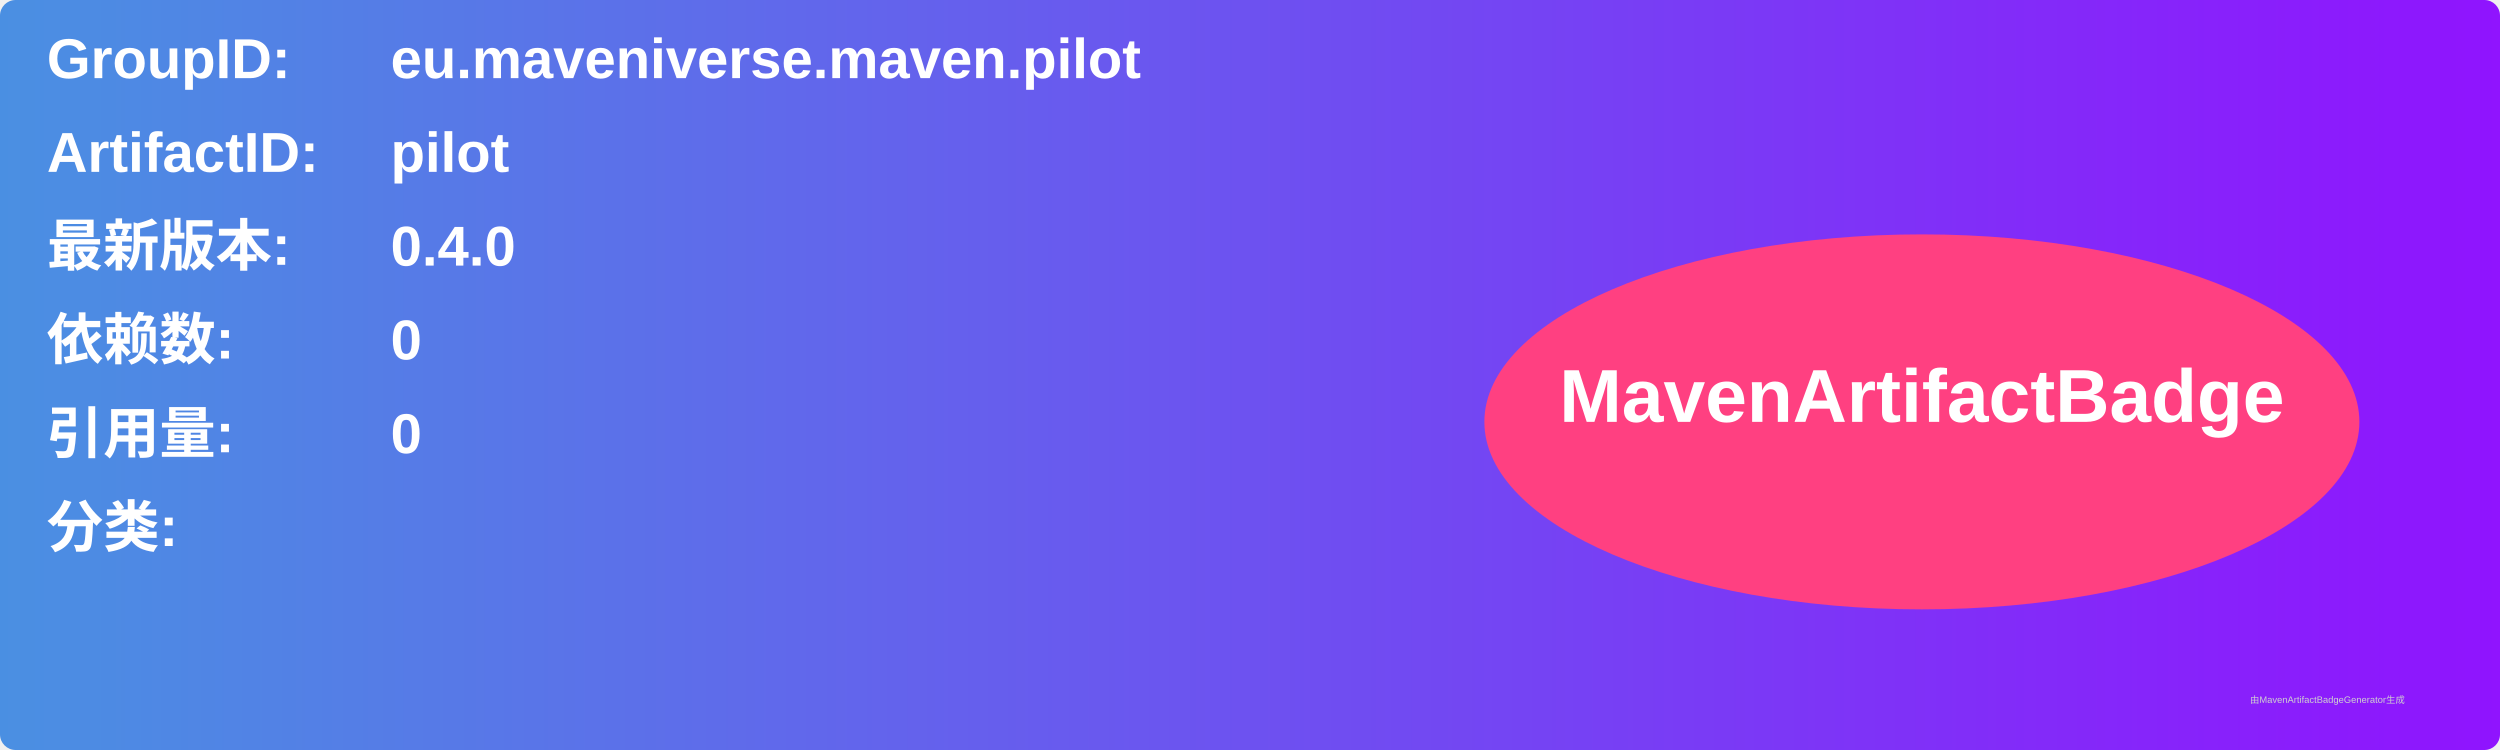
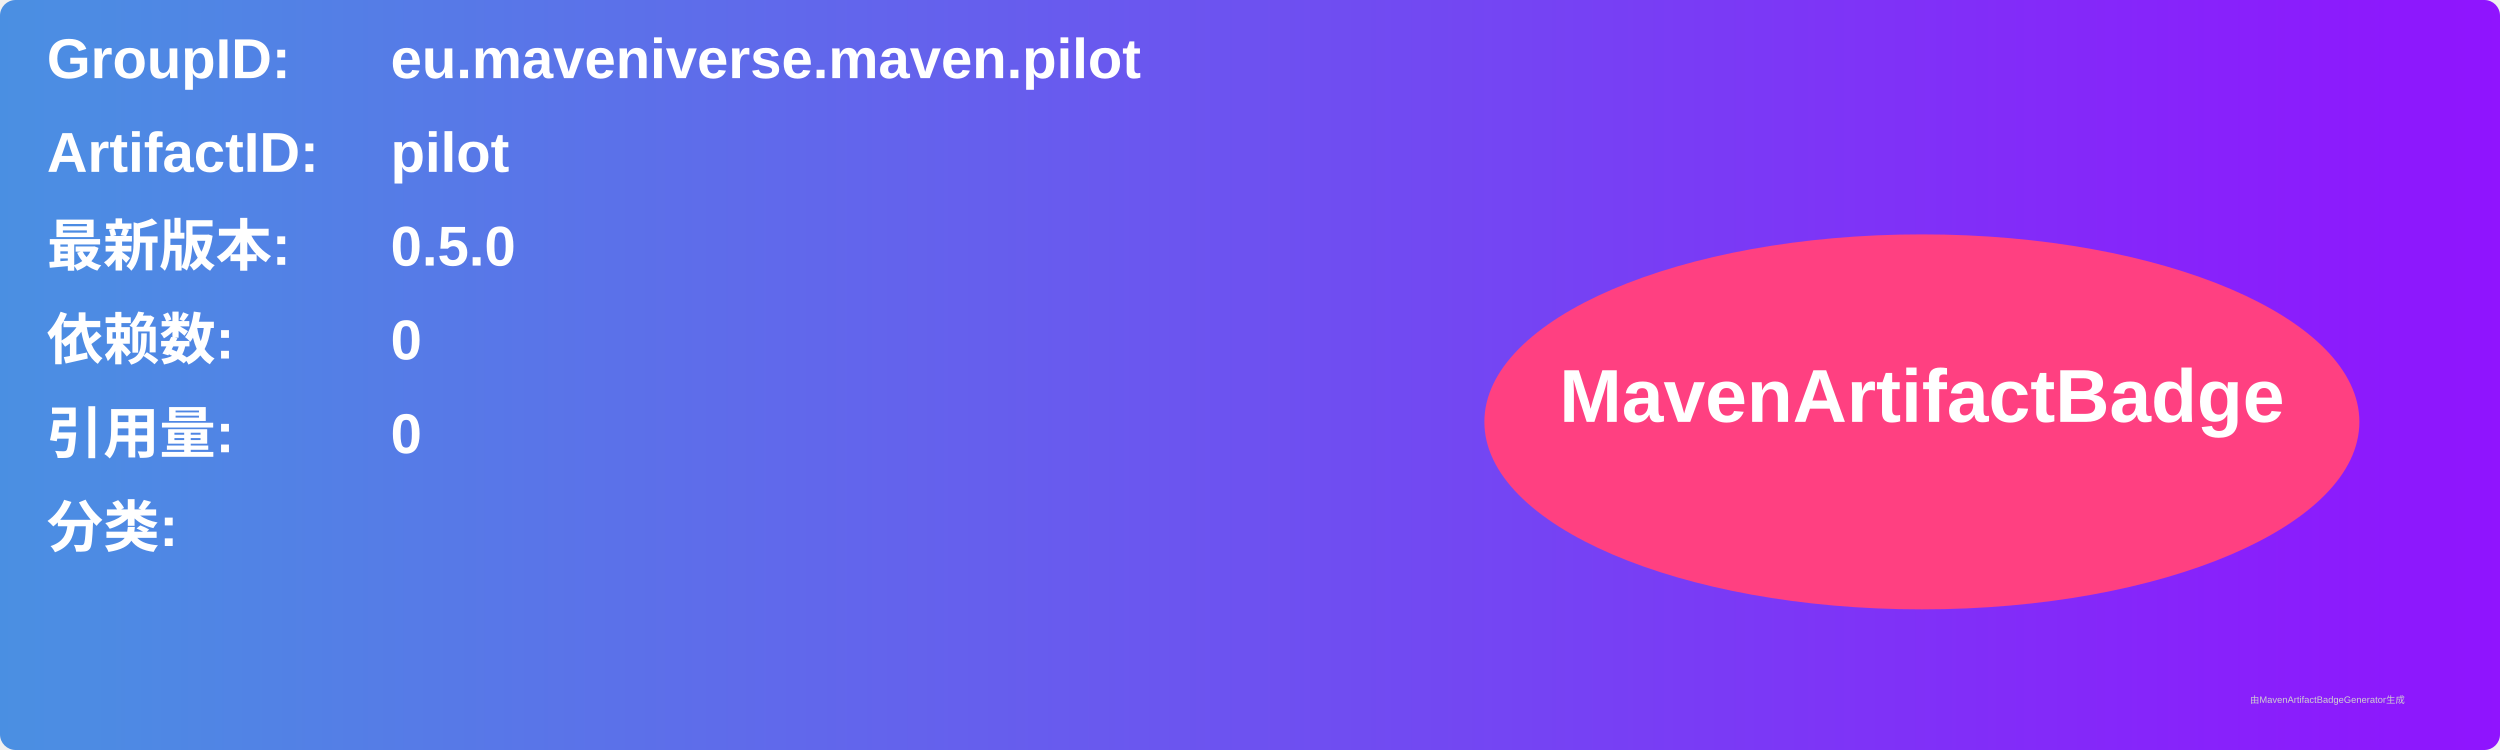
<svg xmlns="http://www.w3.org/2000/svg" width="800" height="240" viewBox="0 0 800 240">
  <linearGradient id="grad" x1="0%" y1="0%" x2="100%" y2="0%">
    <stop offset="0%" stop-color="#4a90e2" />
    <stop offset="100%" stop-color="#9013fe" />
  </linearGradient>
  <rect width="100%" height="100%" rx="5" ry="5" fill="url(#grad)" />
  <g transform="translate(15, 15)">
    <text x="0" y="10" font-family="Arial" font-size="18" fill="white" font-weight="bold" width="260">GroupID:</text>
    <text x="110" y="10" font-family="Arial" font-size="18" fill="white" font-weight="bold" width="460">eu.maveniverse.maven.pilot</text>
    <text x="0" y="40" font-family="Arial" font-size="18" fill="white" font-weight="bold" width="260">ArtifactID:</text>
    <text x="110" y="40" font-family="Arial" font-size="18" fill="white" font-weight="bold" width="460">pilot</text>
    <text x="0" y="70" font-family="Arial" font-size="18" fill="white" font-weight="bold">最新版本:</text>
    <text x="110" y="70" font-family="Arial" font-size="18" fill="white" font-weight="bold">
-       <tspan font-weight="bold">0.4.0</tspan>
+       <tspan font-weight="bold">0.5.0</tspan>
    </text>
    <text x="0" y="100" font-family="Arial" font-size="18" fill="white" font-weight="bold">依赖数: </text>
    <text x="110" y="100" font-family="Arial" font-size="18" fill="white">
      <tspan font-weight="bold">0</tspan>
    </text>
    <text x="0" y="130" font-family="Arial" font-size="18" fill="white" font-weight="bold">引用量: </text>
    <text x="110" y="130" font-family="Arial" font-size="18" fill="white">
      <tspan font-weight="bold">0</tspan>
    </text>
    <text x="0" y="160" font-family="Arial" font-size="18" fill="white" font-weight="bold">分类:</text>
    <text x="10" y="190" font-family="Arial" font-size="10" fill="white">
      <tspan font-weight="bold" />
    </text>
    <ellipse cx="600" cy="120" rx="140" ry="60" fill="#ff4081" />
    <text x="600" y="120" text-anchor="middle" font-family="Arial" font-size="24" fill="white" font-weight="bold">MavenArtifactBadge</text>
  </g>
  <text x="720" y="225" font-family="Arial" font-size="3" fill="#d0d0d0">由MavenArtifactBadgeGenerator生成</text>
</svg>
